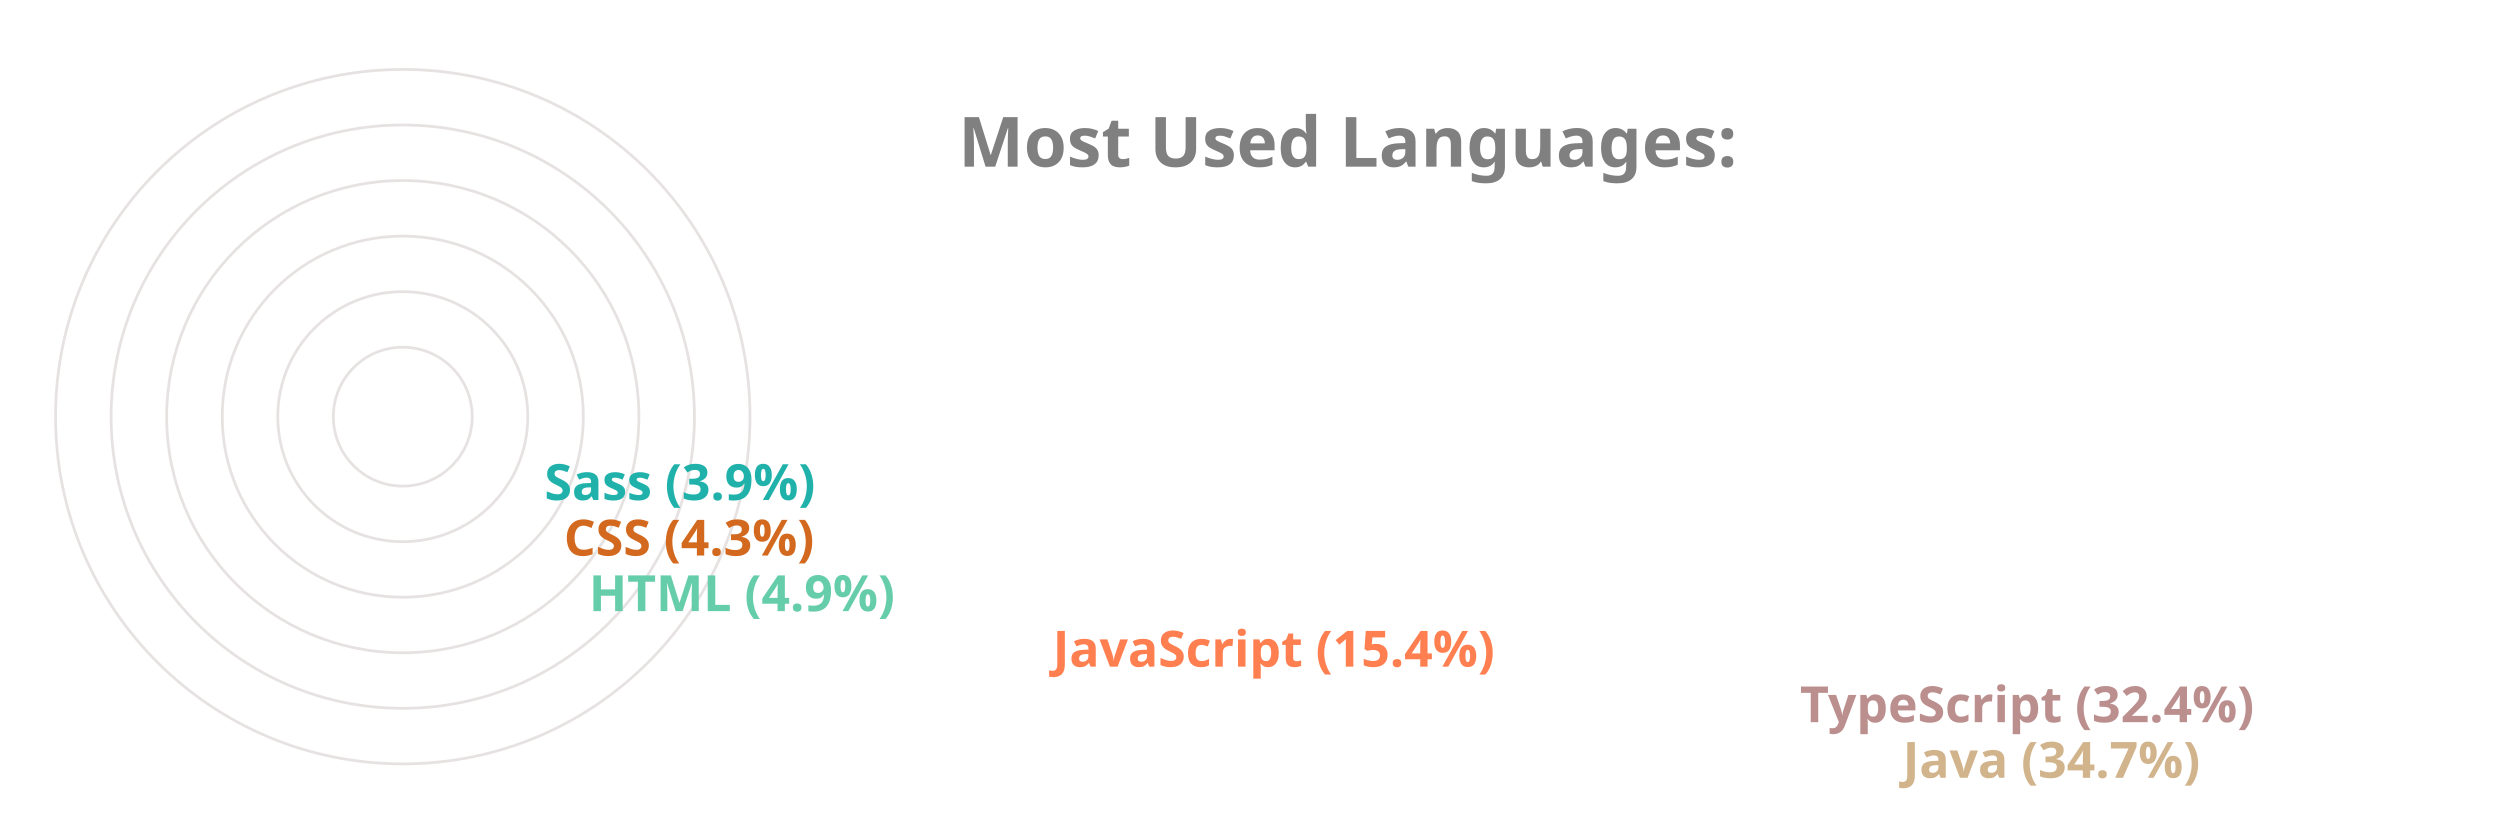
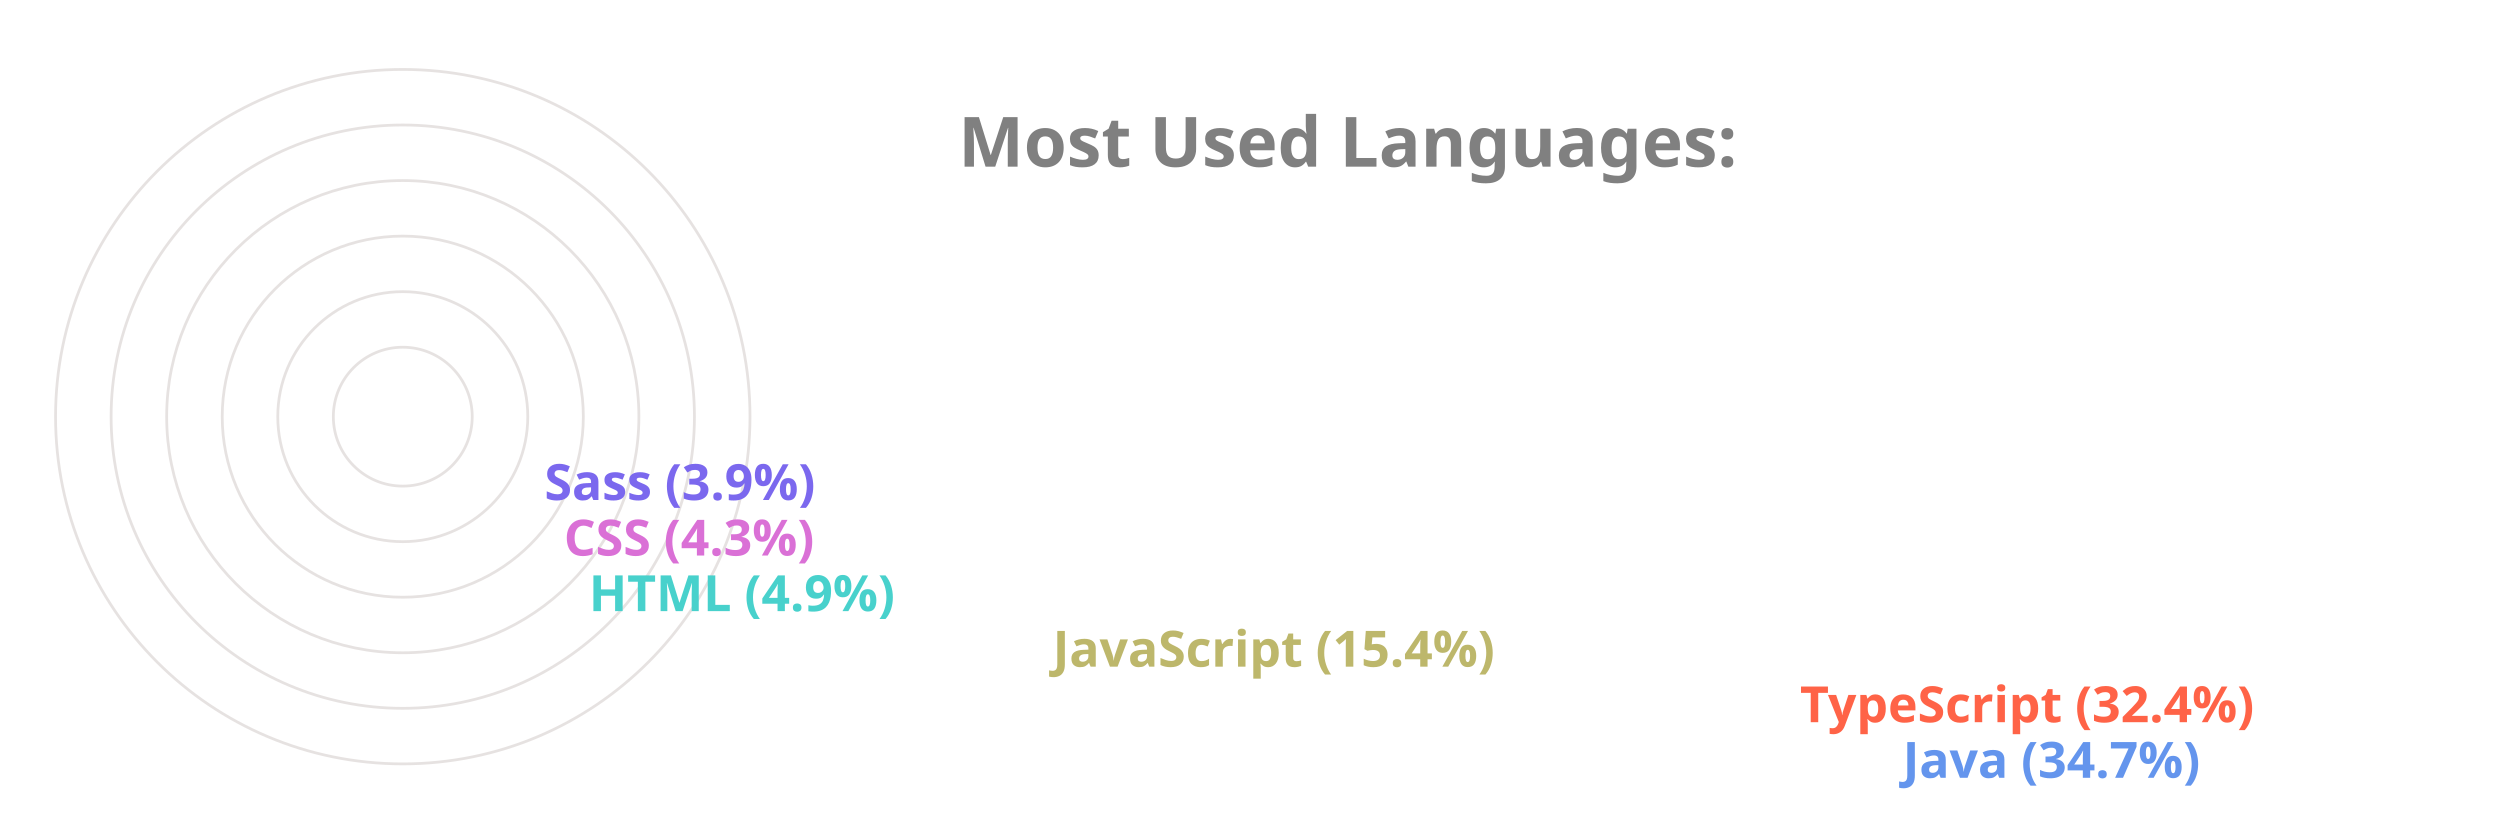
<svg xmlns="http://www.w3.org/2000/svg" viewBox="0 0 650 300" height="200px" width="600px">
  <style>
		.label {
			font: bold 25px sans-serif;
			color: #404040;
			-webkit-text-stroke: 1px white;
	  	}
		.name {
			font: bold 18px sans-serif;
			color: #404040;
	  	}

		.line {
			stroke-dasharray: 1000;
			stroke-dashoffset: 1000;
			animation: dash 3.5s ease-in-out forwards;	
			animation-iteration-count: infinite;
			animation-direction: alternate-reverse;
		}

		.path {
			stroke-dasharray: 1000;
			stroke-dashoffset: 1000;
			animation: dash 3.5s ease-in-out forwards;	
			animation-iteration-count: infinite;
			animation-direction: alternate-reverse;
		}
		  
		@keyframes dash {
			to {
				stroke-dashoffset: 0;
			}
		}

	</style>
  <g stroke="#E6E2E1" fill="none" stroke-width="1">
    <circle cx="20" cy="150" r="125" />
    <circle cx="20" cy="150" r="105" />
    <circle cx="20" cy="150" r="85" />
    <circle cx="20" cy="150" r="65" />
    <circle cx="20" cy="150" r="45" />
    <circle cx="20" cy="150" r="25" />
  </g>
  <g fill="none" stroke-width="20" class="line">
-     <line x2="550" y2="275" x1="20" y1="275" stroke="Tan" />
-     <line x2="513" y2="255" x1="20" y1="255" stroke="RosyBrown" />
-     <line x2="244" y2="235" x1="20" y1="235" stroke="Coral" />
-     <line x2="77" y2="215" x1="20" y1="215" stroke="MediumAquaMarine" />
-     <line x2="68" y2="195" x1="20" y1="195" stroke="Chocolate" />
-     <line x2="61" y2="175" x1="20" y1="175" stroke="LightSeaGreen" />
+     <line x2="550" y2="275" x1="20" y1="275" stroke="CornflowerBlue" />
+     <line x2="513" y2="255" x1="20" y1="255" stroke="Tomato" />
+     <line x2="244" y2="235" x1="20" y1="235" stroke="DarkKhaki" />
+     <line x2="77" y2="215" x1="20" y1="215" stroke="MediumTurquoise" />
+     <line x2="68" y2="195" x1="20" y1="195" stroke="Orchid" />
+     <line x2="61" y2="175" x1="20" y1="175" stroke="MediumSlateBlue" />
  </g>
  <g fill="none" stroke-width="20" stroke-linecap="round" class="path">
-     <path d="M 20 275 A 125 125 45 0 1 -82 78" stroke="Tan" />
-     <path d="M 20 255 A 105 105 45 0 1 -69 94" stroke="RosyBrown" />
-     <path d="M 20 235 A 85 85 45 0 1 -62 128" stroke="Coral" />
-     <path d="M 20 215 A 65 65 45 0 1 -44 144" stroke="MediumAquaMarine" />
-     <path d="M 20 195 A 45 45 45 0 1 -24 146" stroke="Chocolate" />
-     <path d="M 20 175 A 25 25 45 0 1 -4 148" stroke="LightSeaGreen" />
+     <path d="M 20 275 A 125 125 45 0 1 -82 78" stroke="CornflowerBlue" />
+     <path d="M 20 255 A 105 105 45 0 1 -69 94" stroke="Tomato" />
+     <path d="M 20 235 A 85 85 45 0 1 -62 128" stroke="DarkKhaki" />
+     <path d="M 20 215 A 65 65 45 0 1 -44 144" stroke="MediumTurquoise" />
+     <path d="M 20 195 A 45 45 45 0 1 -24 146" stroke="Orchid" />
+     <path d="M 20 175 A 25 25 45 0 1 -4 148" stroke="MediumSlateBlue" />
  </g>
  <g class="name">
-     <text x="560" y="280" fill="Tan">Java (34.7%)</text>
-     <text x="523" y="260" fill="RosyBrown">TypeScript (32.4%)</text>
-     <text x="254" y="240" fill="Coral">JavaScript (15.4%)</text>
-     <text x="87" y="220" fill="MediumAquaMarine">HTML (4.9%)</text>
-     <text x="78" y="200" fill="Chocolate">CSS (4.3%)</text>
-     <text x="71" y="180" fill="LightSeaGreen">Sass (3.9%)</text>
+     <text x="560" y="280" fill="CornflowerBlue">Java (34.7%)</text>
+     <text x="523" y="260" fill="Tomato">TypeScript (32.4%)</text>
+     <text x="254" y="240" fill="DarkKhaki">JavaScript (15.4%)</text>
+     <text x="87" y="220" fill="MediumTurquoise">HTML (4.9%)</text>
+     <text x="78" y="200" fill="Orchid">CSS (4.3%)</text>
+     <text x="71" y="180" fill="MediumSlateBlue">Sass (3.9%)</text>
  </g>
  <g class="label">
    <text x="220" y="60" fill="grey">Most Used Languages:</text>
  </g>
</svg>
